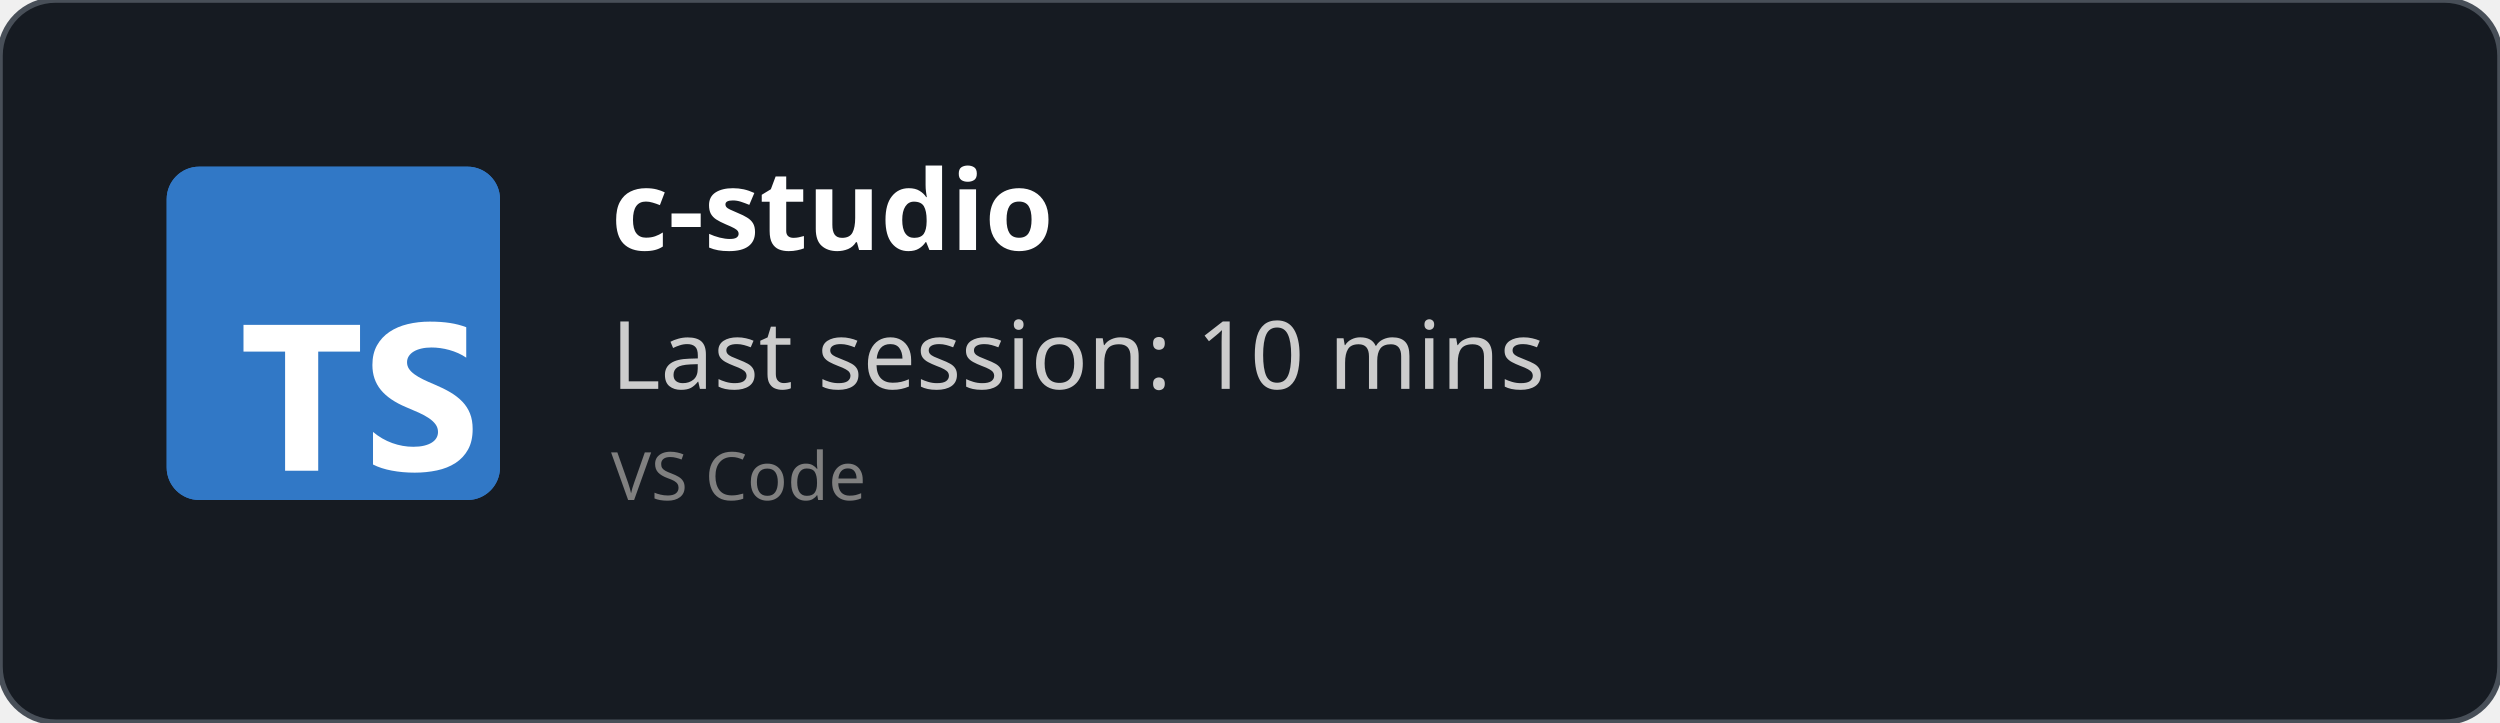
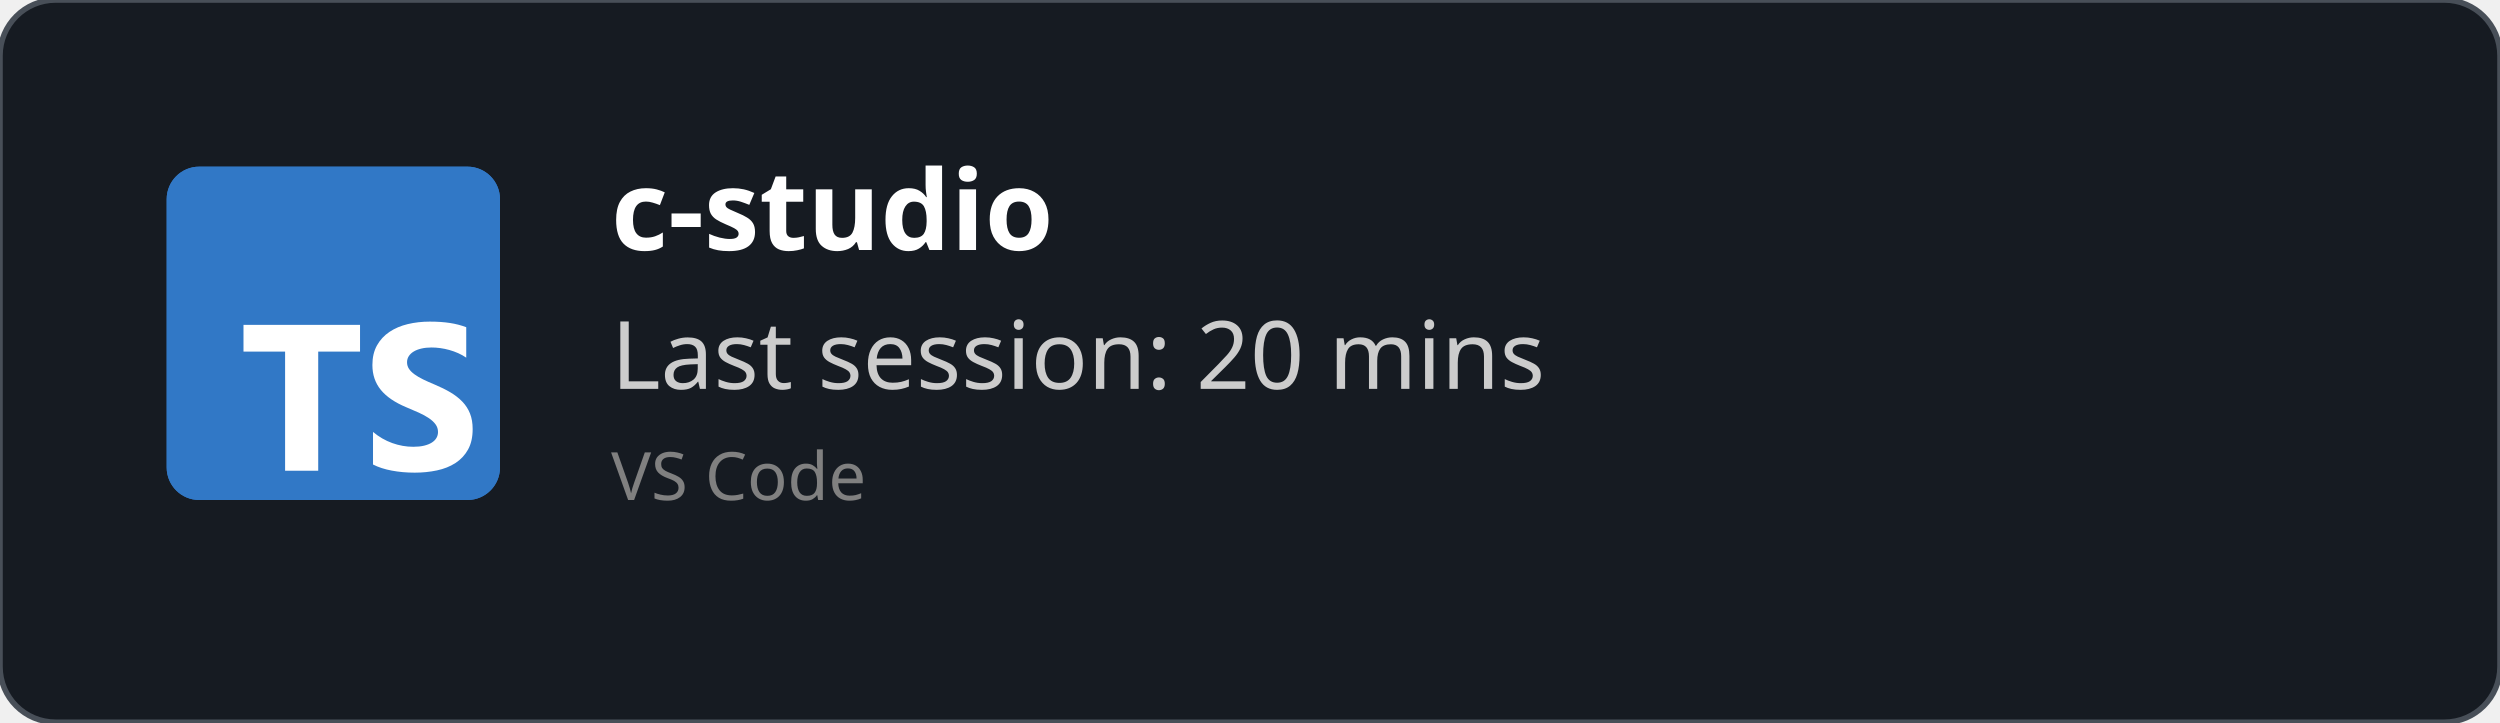
<svg xmlns="http://www.w3.org/2000/svg" width="450" height="130" viewBox="0 0 450 130" fill="none" role="img">
  <style>
    *{
        font-family: 'Segoe UI', Ubuntu, monospace
    }
    </style>
  <defs>
    <clipPath id="horizontalClip" x="20" y="20" width="500" height="200">
      <rect x="90" y="20" width="300" height="50" />
    </clipPath>
  </defs>
  <rect width="450" height="130" fill="rgba(22,27,34)" stroke="#484f58" stroke-width="1" fill-opacity="1" stroke-opacity="1" x="0" y="0" rx="10px" ry="10px">
    </rect>
  <svg fill="none" height="60" viewBox="0 0 512 512" width="60" x="30" y="30">
    <rect fill="#3178c6" height="512" rx="50" width="512" />
    <rect fill="#3178c6" height="512" rx="50" width="512" />
    <path clip-rule="evenodd" d="m316.939 407.424v50.061c8.138 4.172 17.763 7.3 28.875 9.386s22.823 3.129 35.135 3.129c11.999 0 23.397-1.147 34.196-3.442 10.799-2.294 20.268-6.075 28.406-11.342 8.138-5.266 14.581-12.15 19.328-20.65s7.121-19.007 7.121-31.522c0-9.074-1.356-17.026-4.069-23.857s-6.625-12.906-11.738-18.225c-5.112-5.319-11.242-10.091-18.389-14.315s-15.207-8.213-24.18-11.967c-6.573-2.712-12.468-5.345-17.685-7.9-5.217-2.556-9.651-5.163-13.303-7.822-3.652-2.66-6.469-5.476-8.451-8.448-1.982-2.973-2.974-6.336-2.974-10.091 0-3.441.887-6.544 2.661-9.308s4.278-5.136 7.512-7.118c3.235-1.981 7.199-3.52 11.894-4.615 4.696-1.095 9.912-1.642 15.651-1.642 4.173 0 8.581.313 13.224.938 4.643.626 9.312 1.591 14.008 2.894 4.695 1.304 9.259 2.947 13.694 4.928 4.434 1.982 8.529 4.276 12.285 6.884v-46.776c-7.616-2.92-15.937-5.084-24.962-6.492s-19.381-2.112-31.066-2.112c-11.895 0-23.163 1.278-33.805 3.833s-20.006 6.544-28.093 11.967c-8.086 5.424-14.476 12.333-19.171 20.729-4.695 8.395-7.043 18.433-7.043 30.114 0 14.914 4.304 27.638 12.912 38.172 8.607 10.533 21.675 19.45 39.204 26.751 6.886 2.816 13.303 5.579 19.25 8.291s11.086 5.528 15.415 8.448c4.33 2.92 7.747 6.101 10.252 9.543 2.504 3.441 3.756 7.352 3.756 11.733 0 3.233-.783 6.231-2.348 8.995s-3.939 5.162-7.121 7.196-7.147 3.624-11.894 4.771c-4.748 1.148-10.303 1.721-16.668 1.721-10.851 0-21.597-1.903-32.24-5.71-10.642-3.806-20.502-9.516-29.579-17.13zm-84.159-123.342h64.22v-41.082h-179v41.082h63.906v182.918h50.874z" fill="#fff" fill-rule="evenodd" />
  </svg>
  <text x="110" y="45" font-size="20" clip-path="url(#horizontalClip)" font-weight="bold" font-family="Ubuntu" fill="white">
    c-studio
    </text>
  <text x="110" y="70" font-size="17px" font-family="Ubuntu" fill="#ccc">
-     Last session: 10 mins
+     Last session: 20 mins
    </text>
  <text x="110" y="90" font-size="12px" font-family="Ubuntu" fill="grey">
    VS Code
    </text>
</svg>
